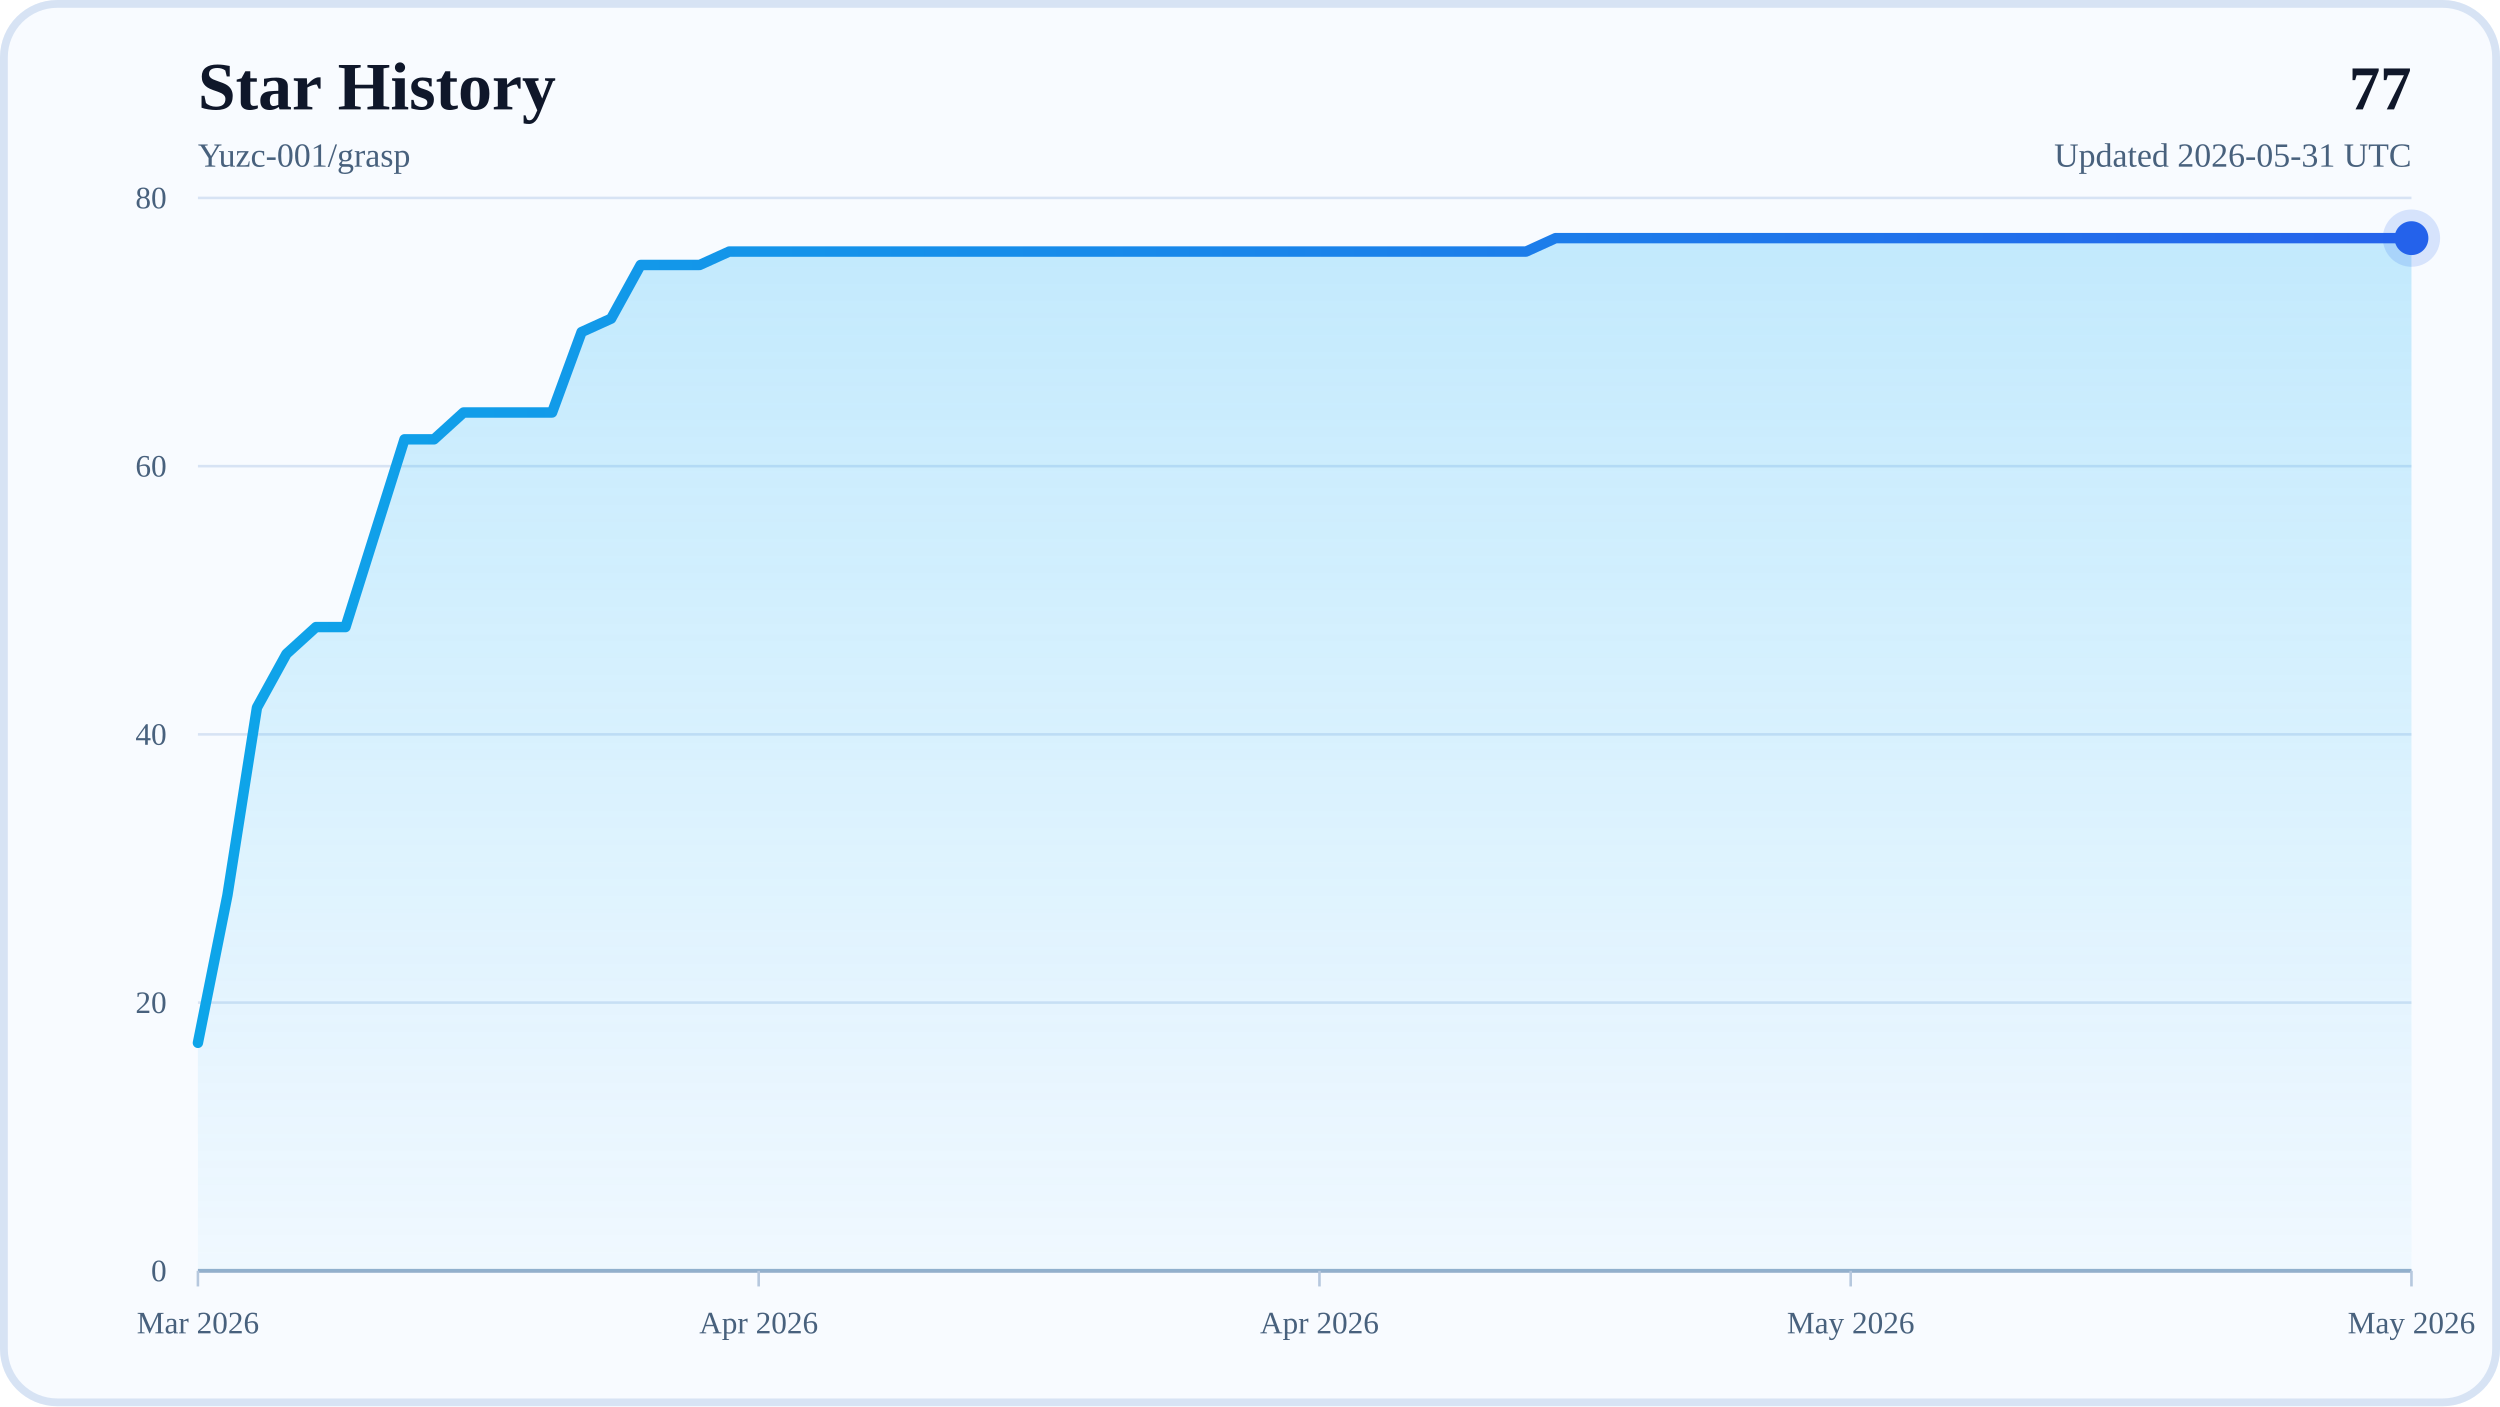
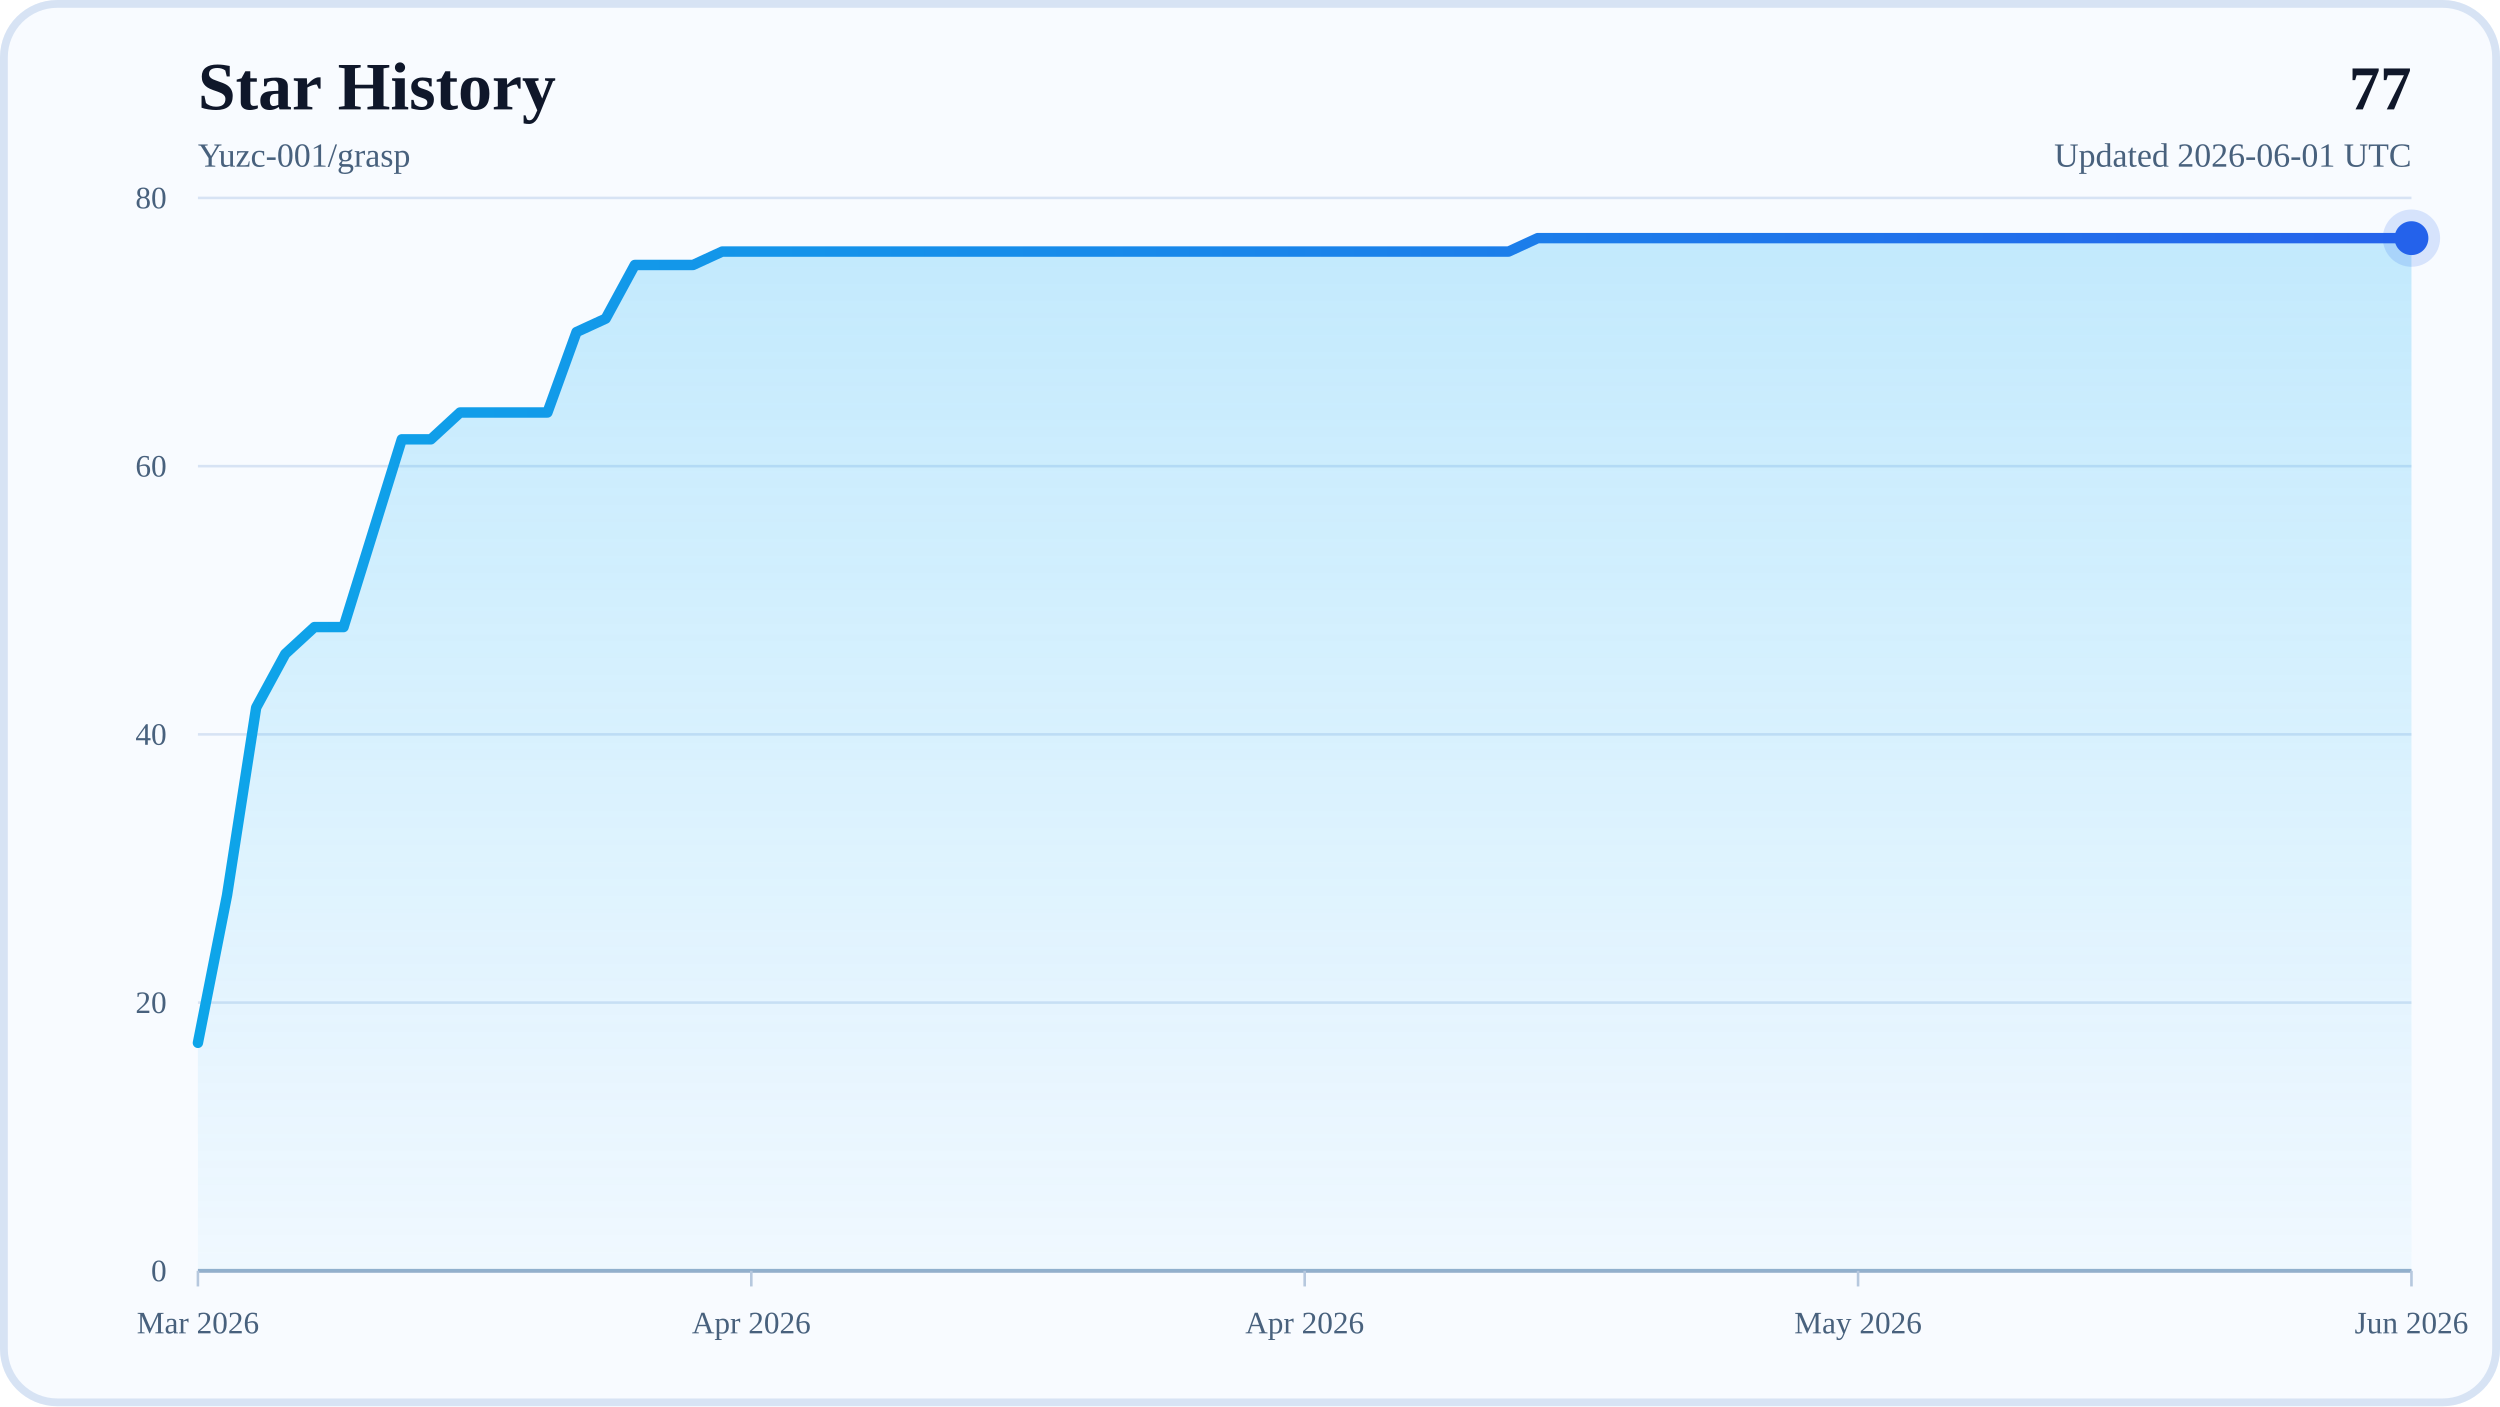
<svg xmlns="http://www.w3.org/2000/svg" width="960" height="540" viewBox="0 0 960 540" role="img" aria-labelledby="title desc">
  <defs>
    <linearGradient id="areaFill" x1="0" y1="0" x2="0" y2="1">
      <stop offset="0%" stop-color="#38BDF8" stop-opacity="0.28" />
      <stop offset="100%" stop-color="#38BDF8" stop-opacity="0.04" />
    </linearGradient>
    <linearGradient id="lineStroke" x1="0" y1="0" x2="1" y2="0">
      <stop offset="0%" stop-color="#0EA5E9" />
      <stop offset="100%" stop-color="#2563EB" />
    </linearGradient>
  </defs>
  <rect x="0" y="0" width="960" height="540" rx="22" fill="#F8FBFF" />
  <rect x="1.5" y="1.5" width="957" height="537" rx="20.5" fill="none" stroke="#D7E3F4" stroke-width="3" />
  <text x="76" y="42" font-size="26" font-weight="700" fill="#0F172A">Star History</text>
  <text x="76" y="64" font-size="13" fill="#48617D">Yuzc-001/grasp</text>
  <text x="926" y="42" text-anchor="end" font-size="24" font-weight="700" fill="#0F172A">77</text>
-   <text x="926" y="64" text-anchor="end" font-size="13" fill="#48617D">Updated 2026-05-31 UTC</text>
+   <text x="926" y="64" text-anchor="end" font-size="13" fill="#48617D">Updated 2026-06-01 UTC</text>
  <line x1="76" y1="488" x2="926" y2="488" stroke="#D7E3F4" stroke-width="1" />
  <text x="64" y="492" text-anchor="end" font-size="12" fill="#48617D">0</text>
  <line x1="76" y1="385" x2="926" y2="385" stroke="#D7E3F4" stroke-width="1" />
  <text x="64" y="389" text-anchor="end" font-size="12" fill="#48617D">20</text>
  <line x1="76" y1="282" x2="926" y2="282" stroke="#D7E3F4" stroke-width="1" />
  <text x="64" y="286" text-anchor="end" font-size="12" fill="#48617D">40</text>
  <line x1="76" y1="179" x2="926" y2="179" stroke="#D7E3F4" stroke-width="1" />
  <text x="64" y="183" text-anchor="end" font-size="12" fill="#48617D">60</text>
  <line x1="76" y1="76" x2="926" y2="76" stroke="#D7E3F4" stroke-width="1" />
  <text x="64" y="80" text-anchor="end" font-size="12" fill="#48617D">80</text>
  <line x1="76" y1="488" x2="926" y2="488" stroke="#94AFCB" stroke-width="1.5" />
  <line x1="76" y1="488" x2="76" y2="494" stroke="#B6C8DE" stroke-width="1" />
  <text x="76" y="512" text-anchor="middle" font-size="12" fill="#48617D">Mar 2026</text>
-   <line x1="291.33" y1="488" x2="291.33" y2="494" stroke="#B6C8DE" stroke-width="1" />
-   <text x="291.33" y="512" text-anchor="middle" font-size="12" fill="#48617D">Apr 2026</text>
-   <line x1="506.67" y1="488" x2="506.67" y2="494" stroke="#B6C8DE" stroke-width="1" />
-   <text x="506.67" y="512" text-anchor="middle" font-size="12" fill="#48617D">Apr 2026</text>
-   <line x1="710.67" y1="488" x2="710.67" y2="494" stroke="#B6C8DE" stroke-width="1" />
-   <text x="710.67" y="512" text-anchor="middle" font-size="12" fill="#48617D">May 2026</text>
+   <line x1="288.5" y1="488" x2="288.5" y2="494" stroke="#B6C8DE" stroke-width="1" />
+   <text x="288.5" y="512" text-anchor="middle" font-size="12" fill="#48617D">Apr 2026</text>
+   <line x1="501" y1="488" x2="501" y2="494" stroke="#B6C8DE" stroke-width="1" />
+   <text x="501" y="512" text-anchor="middle" font-size="12" fill="#48617D">Apr 2026</text>
+   <line x1="713.5" y1="488" x2="713.5" y2="494" stroke="#B6C8DE" stroke-width="1" />
+   <text x="713.5" y="512" text-anchor="middle" font-size="12" fill="#48617D">May 2026</text>
  <line x1="926" y1="488" x2="926" y2="494" stroke="#B6C8DE" stroke-width="1" />
-   <text x="926" y="512" text-anchor="middle" font-size="12" fill="#48617D">May 2026</text>
-   <polygon points="76,488 76,400.45 87.33,343.8 98.67,271.7 110,251.1 121.33,240.8 132.67,240.8 144,204.75 155.33,168.7 166.67,168.7 178,158.4 189.33,158.4 200.67,158.4 212,158.4 223.33,127.5 234.67,122.35 246,101.75 257.33,101.75 268.67,101.75 280,96.6 291.33,96.6 302.67,96.6 314,96.6 325.33,96.6 336.67,96.6 348,96.6 359.33,96.6 370.67,96.6 382,96.6 393.33,96.6 404.67,96.6 416,96.6 427.33,96.6 438.67,96.6 450,96.6 461.33,96.6 472.67,96.6 484,96.6 495.33,96.6 506.67,96.6 518,96.6 529.33,96.6 540.67,96.6 552,96.6 563.33,96.6 574.67,96.6 586,96.6 597.33,91.45 608.67,91.45 620,91.45 631.33,91.45 642.67,91.45 654,91.45 665.33,91.45 676.67,91.45 688,91.45 699.33,91.45 710.67,91.45 722,91.45 733.33,91.45 744.67,91.45 756,91.45 767.33,91.45 778.67,91.45 790,91.45 801.33,91.45 812.67,91.45 824,91.45 835.33,91.45 846.67,91.45 858,91.45 869.33,91.45 880.67,91.45 892,91.45 903.33,91.45 914.67,91.45 926,91.45 926,488" fill="url(#areaFill)" />
-   <polyline points="76,400.45 87.33,343.8 98.67,271.7 110,251.1 121.33,240.8 132.67,240.8 144,204.75 155.33,168.7 166.67,168.7 178,158.4 189.33,158.4 200.67,158.4 212,158.4 223.33,127.5 234.67,122.35 246,101.75 257.33,101.75 268.67,101.75 280,96.6 291.33,96.6 302.67,96.6 314,96.6 325.33,96.6 336.67,96.6 348,96.6 359.33,96.6 370.67,96.6 382,96.6 393.33,96.6 404.67,96.6 416,96.6 427.33,96.6 438.67,96.6 450,96.6 461.33,96.6 472.67,96.6 484,96.6 495.33,96.6 506.67,96.6 518,96.6 529.33,96.6 540.67,96.6 552,96.6 563.33,96.6 574.67,96.6 586,96.6 597.33,91.45 608.67,91.45 620,91.45 631.33,91.45 642.67,91.45 654,91.45 665.33,91.45 676.67,91.45 688,91.45 699.33,91.45 710.67,91.45 722,91.45 733.33,91.45 744.67,91.45 756,91.45 767.33,91.45 778.67,91.45 790,91.45 801.33,91.45 812.67,91.45 824,91.45 835.33,91.45 846.67,91.45 858,91.45 869.33,91.45 880.67,91.45 892,91.45 903.33,91.45 914.67,91.45 926,91.45" fill="none" stroke="url(#lineStroke)" stroke-width="4" stroke-linecap="round" stroke-linejoin="round" />
+   <text x="926" y="512" text-anchor="middle" font-size="12" fill="#48617D">Jun 2026</text>
+   <polygon points="76,488 76,400.45 87.18,343.8 98.37,271.7 109.55,251.1 120.74,240.8 131.92,240.8 143.11,204.75 154.29,168.7 165.47,168.7 176.66,158.4 187.84,158.4 199.03,158.4 210.21,158.4 221.39,127.5 232.58,122.35 243.76,101.75 254.95,101.75 266.13,101.75 277.32,96.6 288.5,96.6 299.68,96.6 310.87,96.6 322.05,96.6 333.24,96.6 344.42,96.6 355.61,96.6 366.79,96.6 377.97,96.6 389.16,96.6 400.34,96.6 411.53,96.6 422.71,96.6 433.89,96.6 445.08,96.6 456.26,96.6 467.45,96.6 478.63,96.6 489.82,96.6 501,96.6 512.18,96.6 523.37,96.6 534.55,96.6 545.74,96.6 556.92,96.6 568.11,96.6 579.29,96.6 590.47,91.45 601.66,91.45 612.84,91.45 624.03,91.45 635.21,91.45 646.39,91.45 657.58,91.45 668.76,91.45 679.95,91.45 691.13,91.45 702.32,91.45 713.5,91.45 724.68,91.45 735.87,91.45 747.05,91.45 758.24,91.45 769.42,91.45 780.61,91.45 791.79,91.45 802.97,91.45 814.16,91.45 825.34,91.45 836.53,91.45 847.71,91.45 858.89,91.45 870.08,91.45 881.26,91.45 892.45,91.45 903.63,91.45 914.82,91.45 926,91.45 926,488" fill="url(#areaFill)" />
+   <polyline points="76,400.45 87.18,343.8 98.37,271.7 109.55,251.1 120.74,240.8 131.92,240.8 143.11,204.75 154.29,168.7 165.47,168.7 176.66,158.4 187.84,158.4 199.03,158.4 210.21,158.4 221.39,127.5 232.58,122.35 243.76,101.75 254.95,101.75 266.13,101.75 277.32,96.6 288.5,96.6 299.68,96.6 310.87,96.6 322.05,96.6 333.24,96.6 344.42,96.6 355.61,96.6 366.79,96.6 377.97,96.6 389.16,96.6 400.34,96.6 411.53,96.6 422.71,96.6 433.89,96.6 445.08,96.6 456.26,96.6 467.45,96.6 478.63,96.6 489.82,96.6 501,96.6 512.18,96.6 523.37,96.6 534.55,96.6 545.74,96.6 556.92,96.6 568.11,96.6 579.29,96.6 590.47,91.45 601.66,91.45 612.84,91.45 624.03,91.45 635.21,91.45 646.39,91.45 657.58,91.45 668.76,91.45 679.95,91.45 691.13,91.45 702.32,91.45 713.5,91.45 724.68,91.45 735.87,91.45 747.05,91.45 758.24,91.45 769.42,91.45 780.61,91.45 791.79,91.45 802.97,91.45 814.16,91.45 825.34,91.45 836.53,91.45 847.71,91.45 858.89,91.45 870.08,91.45 881.26,91.45 892.45,91.45 903.63,91.45 914.82,91.45 926,91.45" fill="none" stroke="url(#lineStroke)" stroke-width="4" stroke-linecap="round" stroke-linejoin="round" />
  <circle cx="926" cy="91.45" r="6.5" fill="#2563EB" />
  <circle cx="926" cy="91.45" r="11" fill="#2563EB" fill-opacity="0.16" />
</svg>
